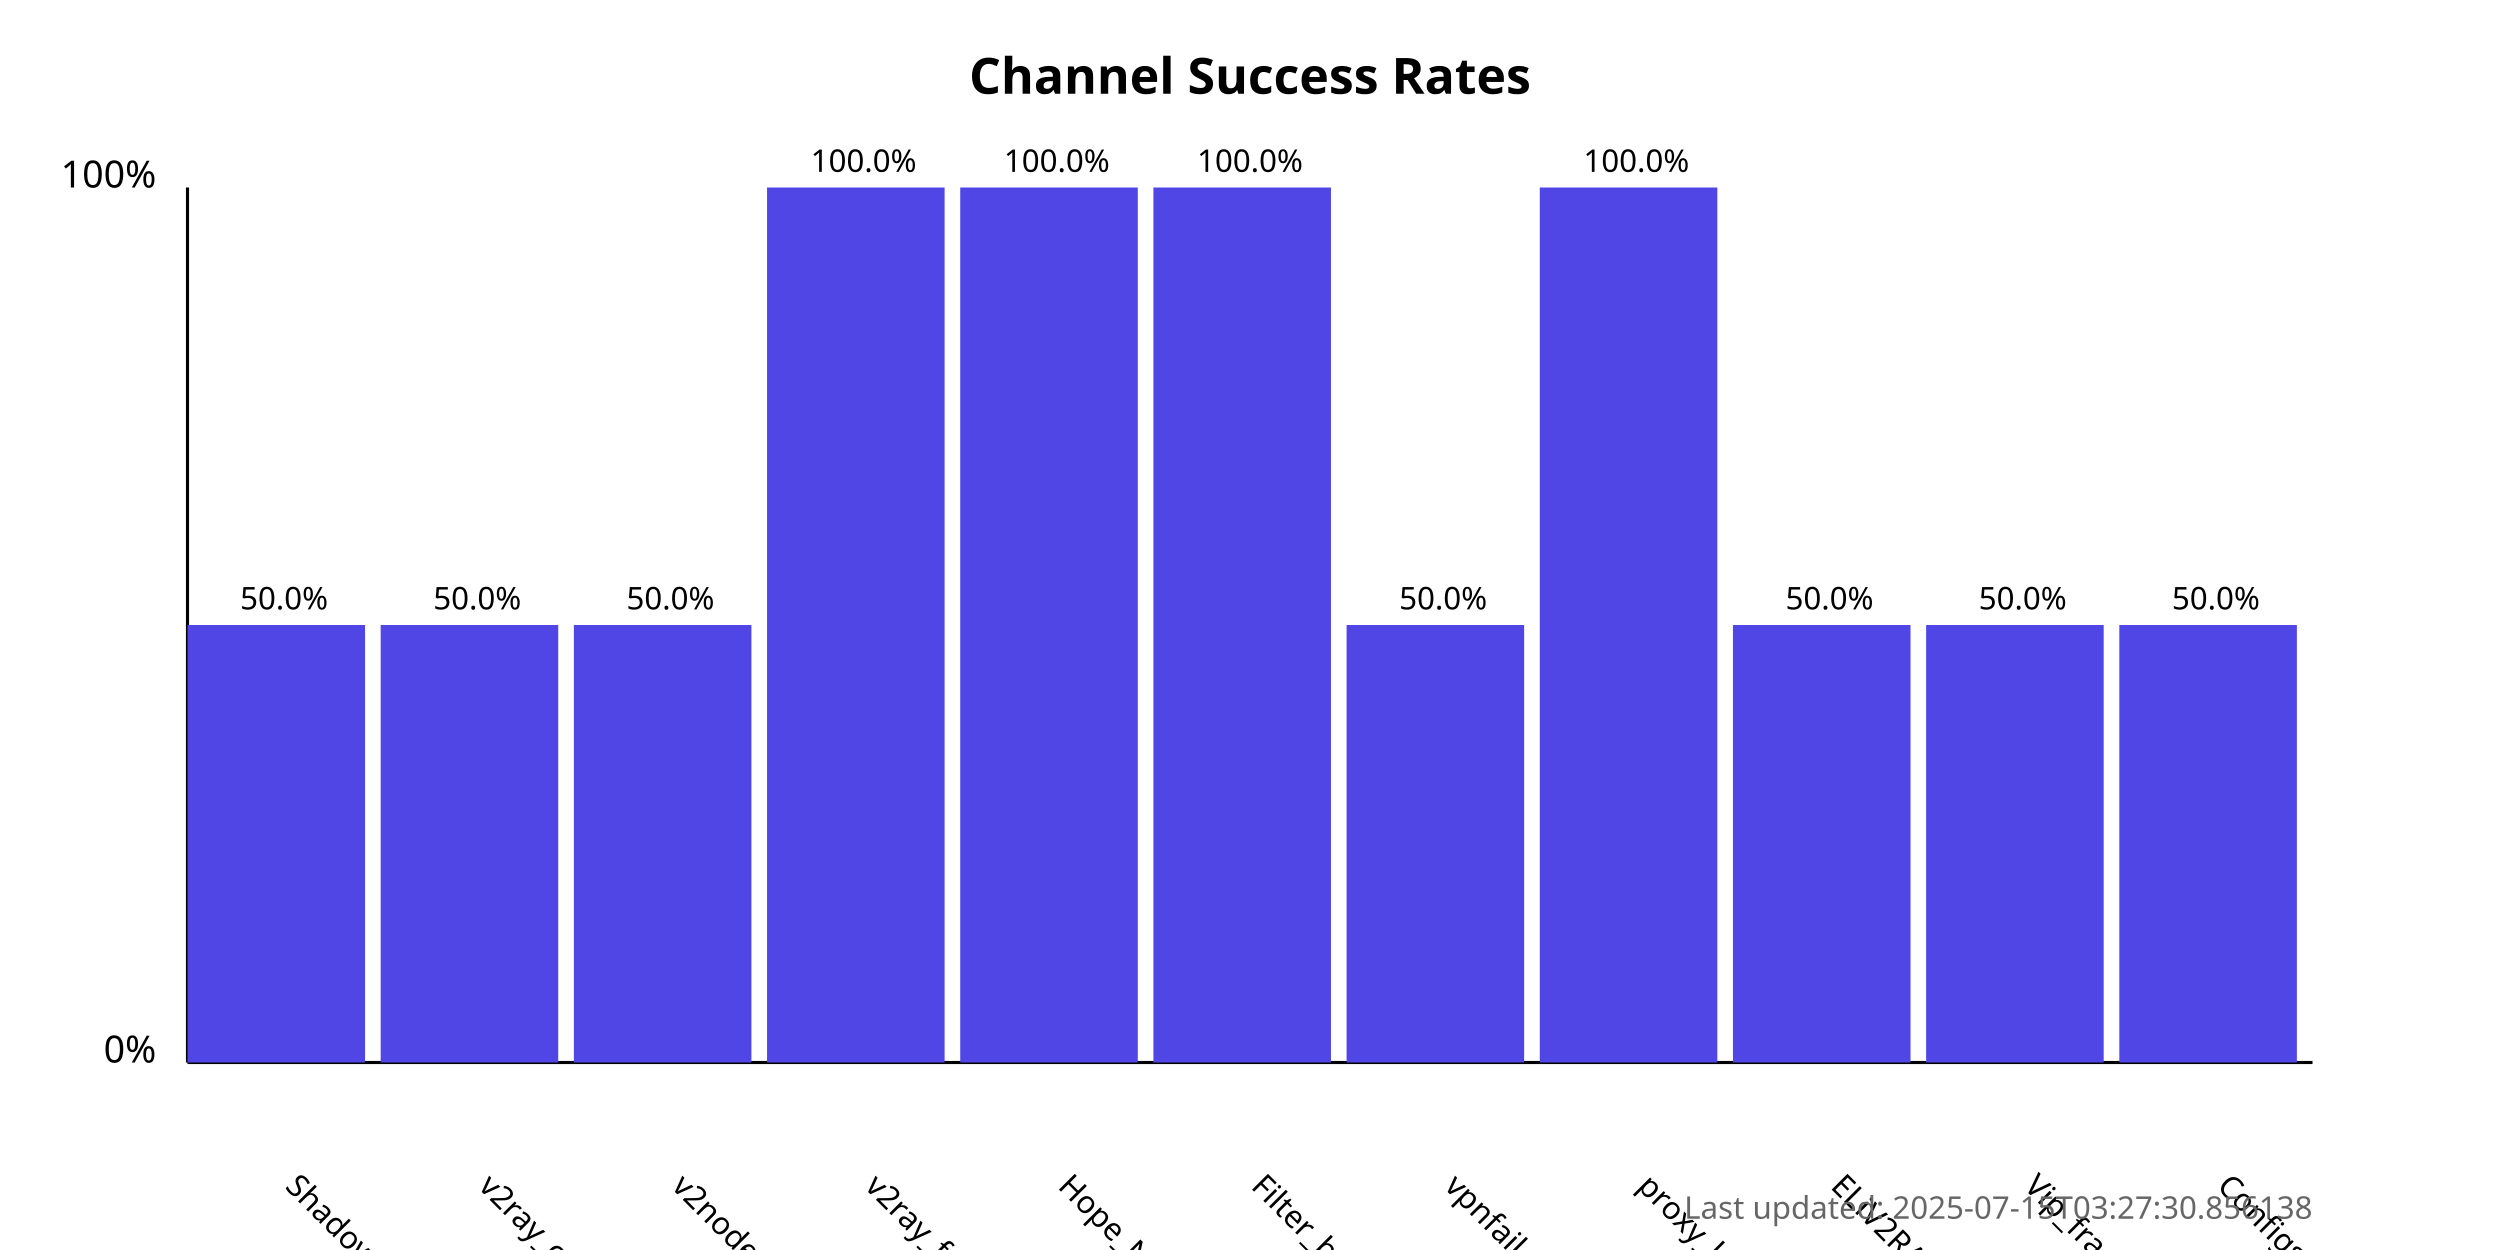
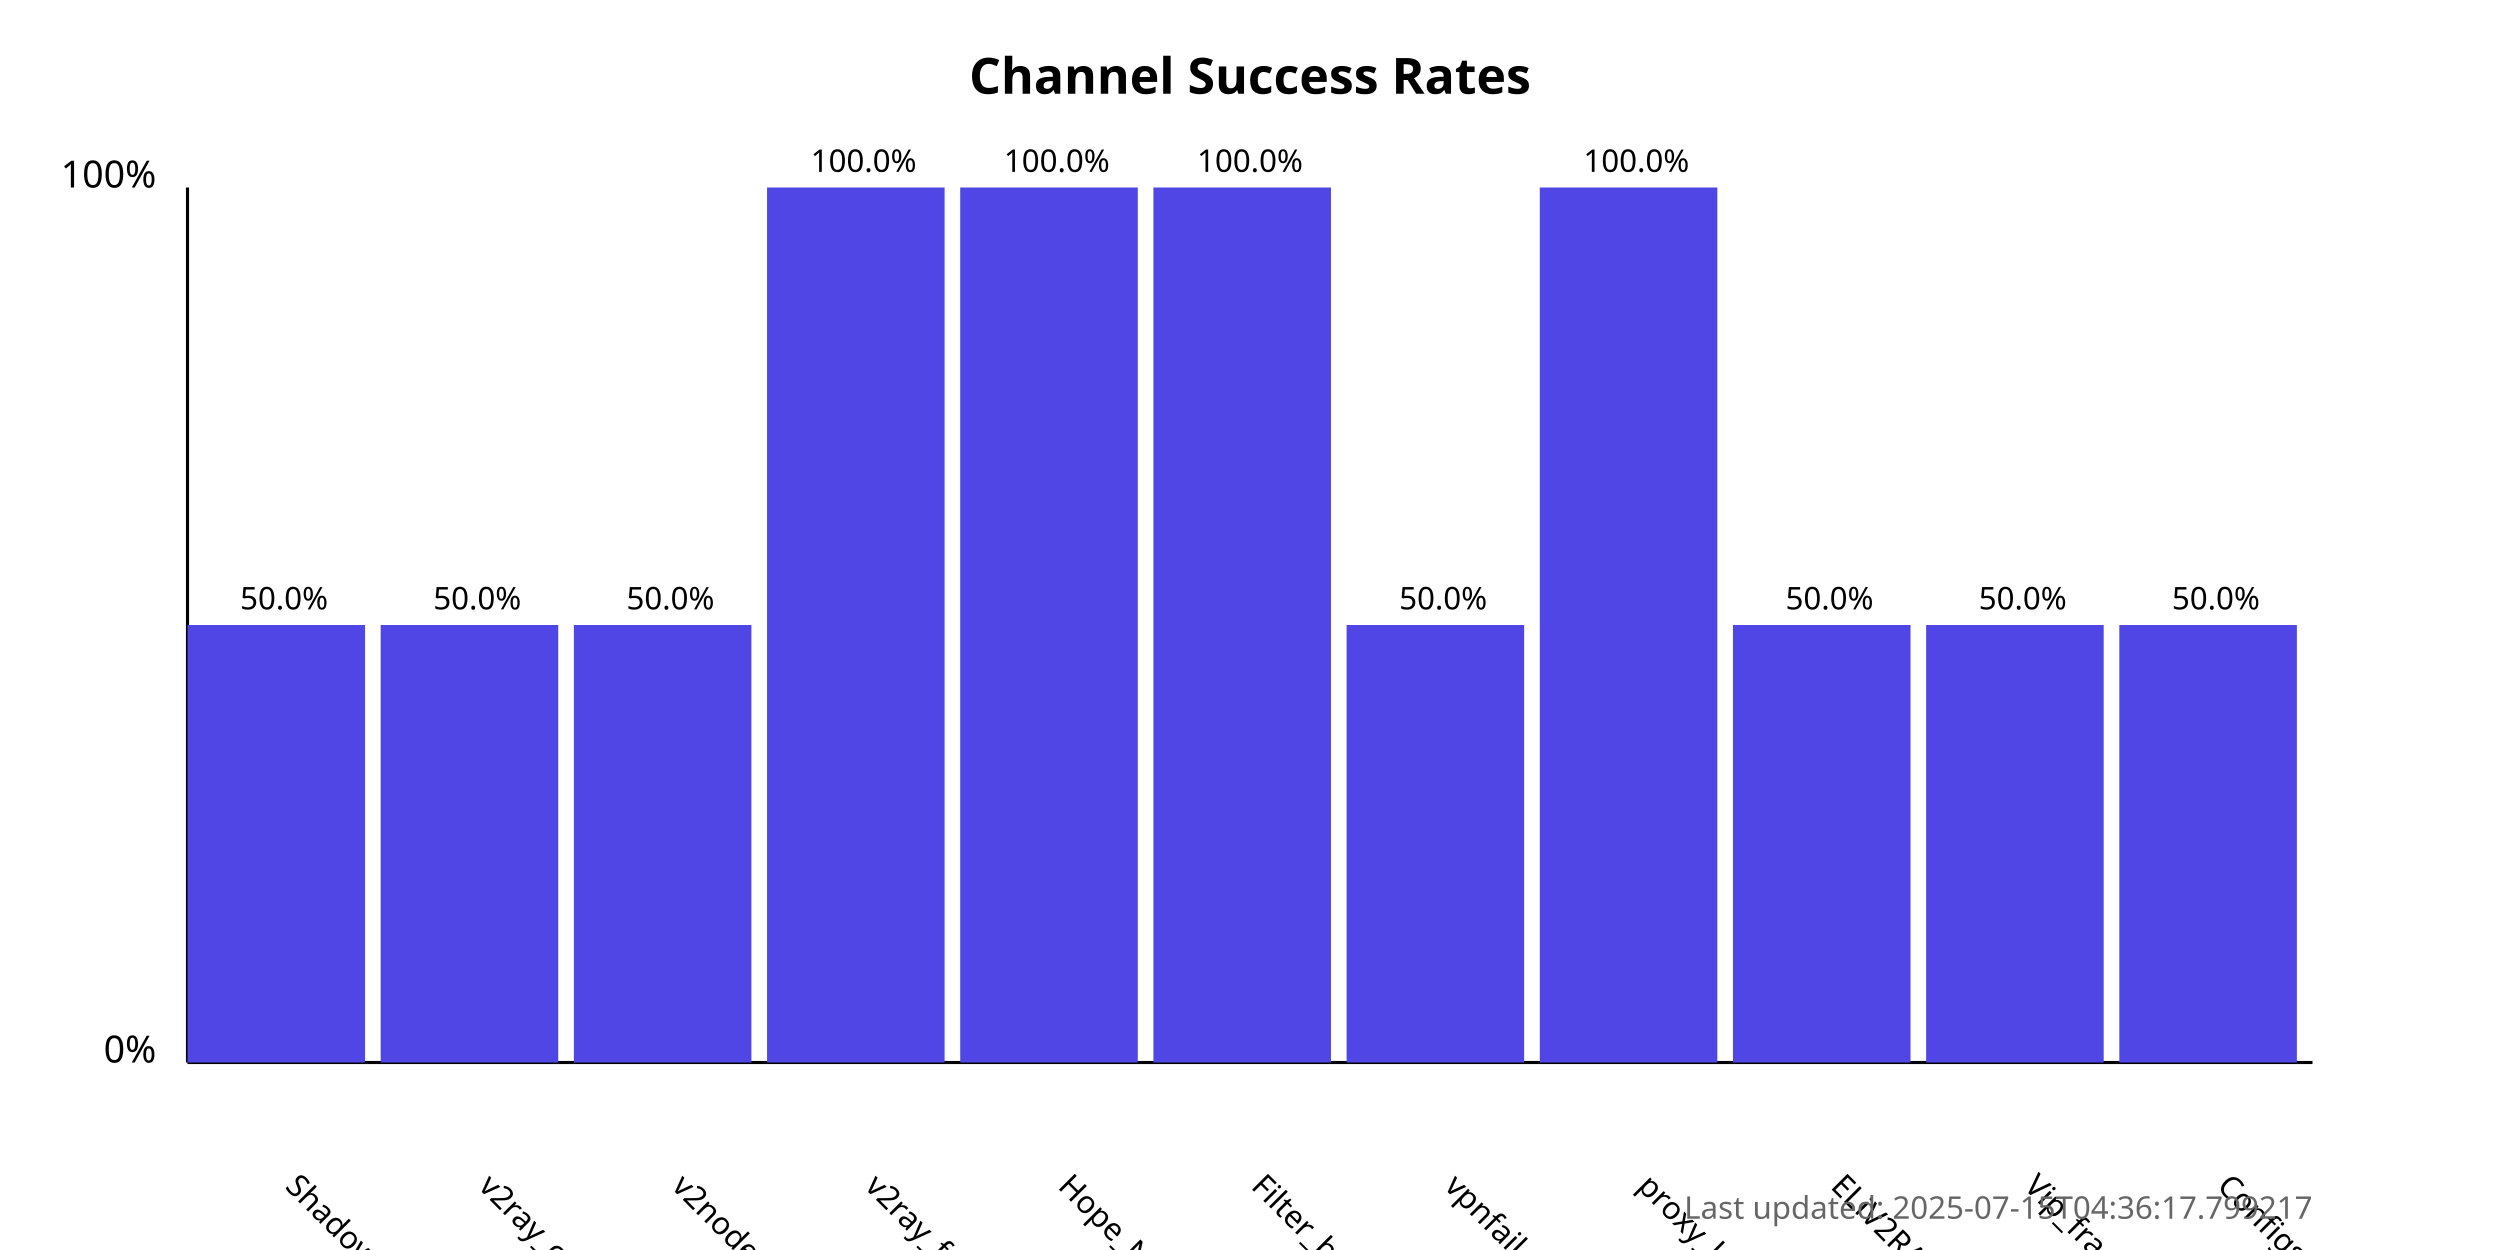
<svg xmlns="http://www.w3.org/2000/svg" width="800" height="400">
  <style>
            .chart-title { font: bold 16px sans-serif; }
            .axis-label { font: 12px sans-serif; }
            .tick-label { font: 10px sans-serif; }
            .bar { fill: #4f46e5; }
            .bar:hover { fill: #6366f1; }
            .timestamp { font: 10px sans-serif; fill: #666; }
        </style>
  <text x="400.0" y="30" text-anchor="middle" class="chart-title">
            Channel Success Rates
        </text>
  <line x1="60" y1="340" x2="60" y2="60" stroke="black" stroke-width="1" />
  <line x1="60" y1="340" x2="740" y2="340" stroke="black" stroke-width="1" />
  <text x="50" y="340" text-anchor="end" class="axis-label">0%</text>
  <text x="50" y="60" text-anchor="end" class="axis-label">100%</text>
  <g>
    <rect x="60" y="200.0" width="56.818" height="140.0" class="bar" />
    <text x="90.909" y="380" transform="rotate(45, 90.90909, 380)" text-anchor="start" class="tick-label">
                ShadowProxy66
            </text>
    <text x="90.909" y="195.0" text-anchor="middle" class="tick-label">
                50.0%
            </text>
  </g>
  <g>
    <rect x="121.818" y="200.0" width="56.818" height="140.0" class="bar" />
    <text x="152.727" y="380" transform="rotate(45, 152.7273, 380)" text-anchor="start" class="tick-label">
                v2ray_configs_pool
            </text>
    <text x="152.727" y="195.0" text-anchor="middle" class="tick-label">
                50.0%
            </text>
  </g>
  <g>
    <rect x="183.636" y="200.0" width="56.818" height="140.0" class="bar" />
    <text x="214.545" y="380" transform="rotate(45, 214.5455, 380)" text-anchor="start" class="tick-label">
                v2nodes
            </text>
    <text x="214.545" y="195.0" text-anchor="middle" class="tick-label">
                50.0%
            </text>
  </g>
  <g>
    <rect x="245.455" y="60.0" width="56.818" height="280.0" class="bar" />
    <text x="276.364" y="380" transform="rotate(45, 276.3636, 380)" text-anchor="start" class="tick-label">
                v2ray_free_conf
            </text>
    <text x="276.364" y="55.0" text-anchor="middle" class="tick-label">
                100.0%
            </text>
  </g>
  <g>
    <rect x="307.273" y="60.0" width="56.818" height="280.0" class="bar" />
    <text x="338.182" y="380" transform="rotate(45, 338.1818, 380)" text-anchor="start" class="tick-label">
                Hope_Net
            </text>
    <text x="338.182" y="55.0" text-anchor="middle" class="tick-label">
                100.0%
            </text>
  </g>
  <g>
    <rect x="369.091" y="60.0" width="56.818" height="280.0" class="bar" />
    <text x="400.0" y="380" transform="rotate(45, 400.0, 380)" text-anchor="start" class="tick-label">
                Filter_breaker
            </text>
    <text x="400.0" y="55.0" text-anchor="middle" class="tick-label">
                100.0%
            </text>
  </g>
  <g>
    <rect x="430.909" y="200.0" width="56.818" height="140.0" class="bar" />
    <text x="461.818" y="380" transform="rotate(45, 461.8182, 380)" text-anchor="start" class="tick-label">
                vpnfail_vless
            </text>
    <text x="461.818" y="195.0" text-anchor="middle" class="tick-label">
                50.0%
            </text>
  </g>
  <g>
    <rect x="492.727" y="60.0" width="56.818" height="280.0" class="bar" />
    <text x="523.636" y="380" transform="rotate(45, 523.6364, 380)" text-anchor="start" class="tick-label">
                proxy_kafee
            </text>
    <text x="523.636" y="55.0" text-anchor="middle" class="tick-label">
                100.0%
            </text>
  </g>
  <g>
    <rect x="554.545" y="200.0" width="56.818" height="140.0" class="bar" />
    <text x="585.455" y="380" transform="rotate(45, 585.4545, 380)" text-anchor="start" class="tick-label">
                ELiV2RAY
            </text>
    <text x="585.455" y="195.0" text-anchor="middle" class="tick-label">
                50.0%
            </text>
  </g>
  <g>
    <rect x="616.364" y="200.0" width="56.818" height="140.0" class="bar" />
    <text x="647.273" y="380" transform="rotate(45, 647.2727, 380)" text-anchor="start" class="tick-label">
                Vip_fragment_v2ray
            </text>
    <text x="647.273" y="195.0" text-anchor="middle" class="tick-label">
                50.0%
            </text>
  </g>
  <g>
    <rect x="678.182" y="200.0" width="56.818" height="140.0" class="bar" />
    <text x="709.091" y="380" transform="rotate(45, 709.0909, 380)" text-anchor="start" class="tick-label">
                ConfigsHubPlus
            </text>
    <text x="709.091" y="195.0" text-anchor="middle" class="tick-label">
                50.0%
            </text>
  </g>
  <text x="740" y="390" text-anchor="end" class="timestamp">
-             Last updated: 2025-07-15T03:27:30.856138
+             Last updated: 2025-07-15T04:36:17.799217
        </text>
</svg>
